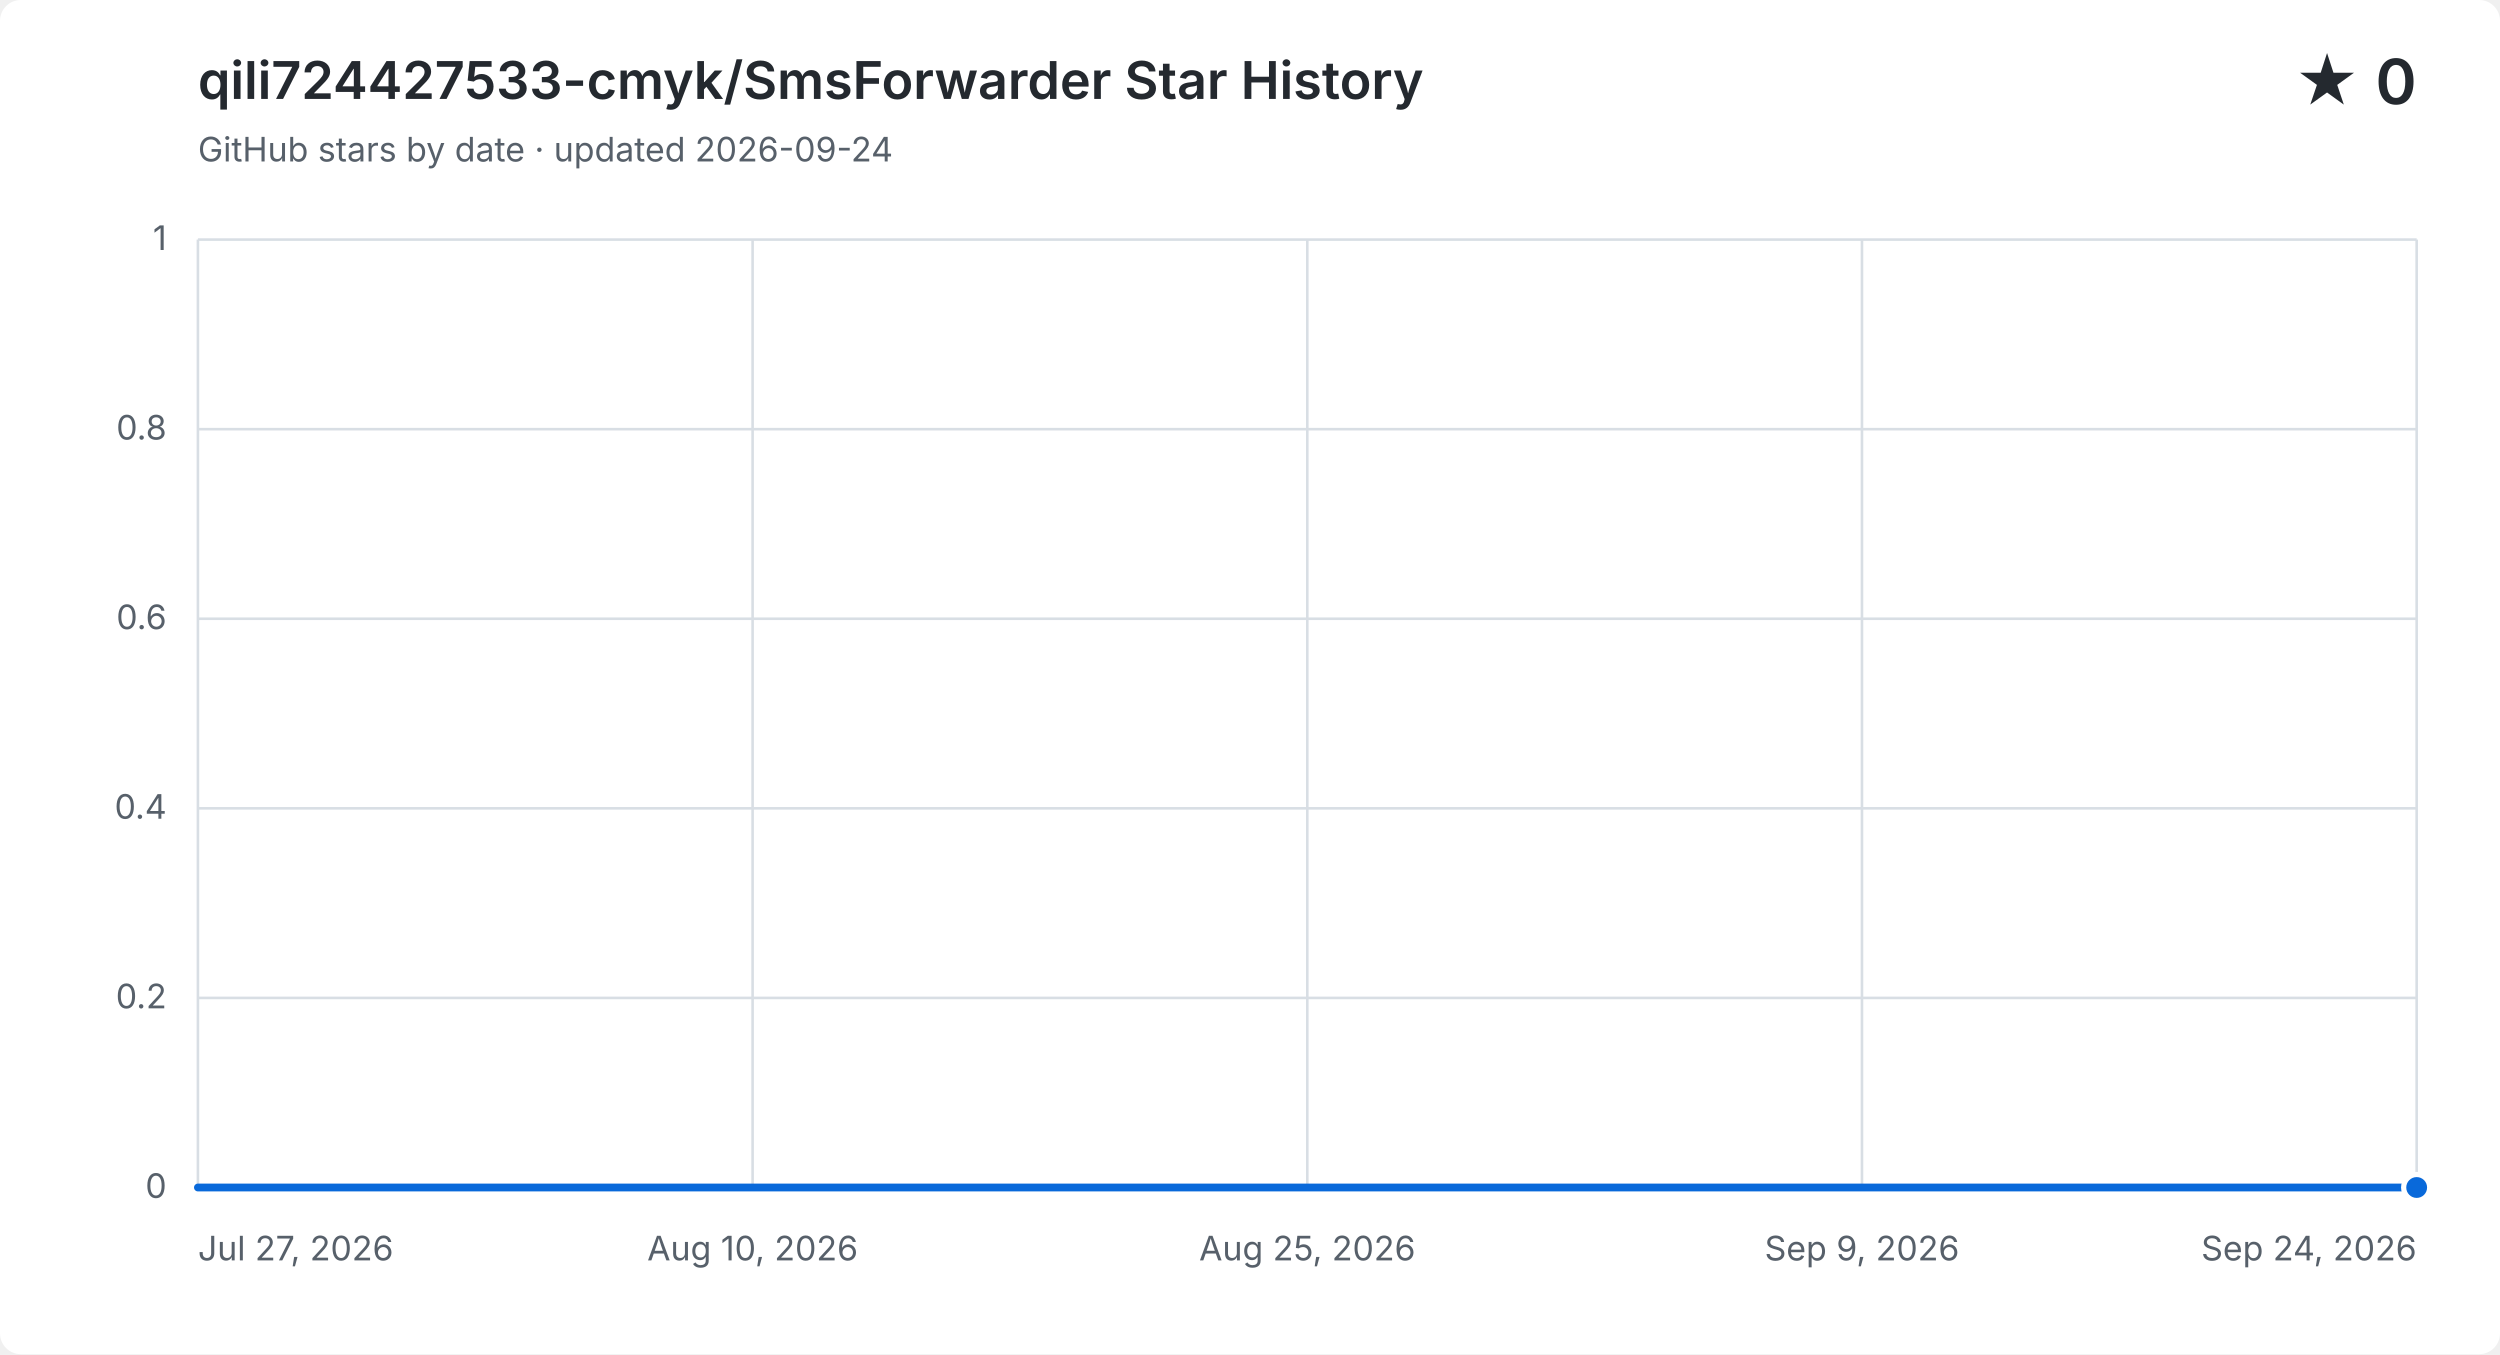
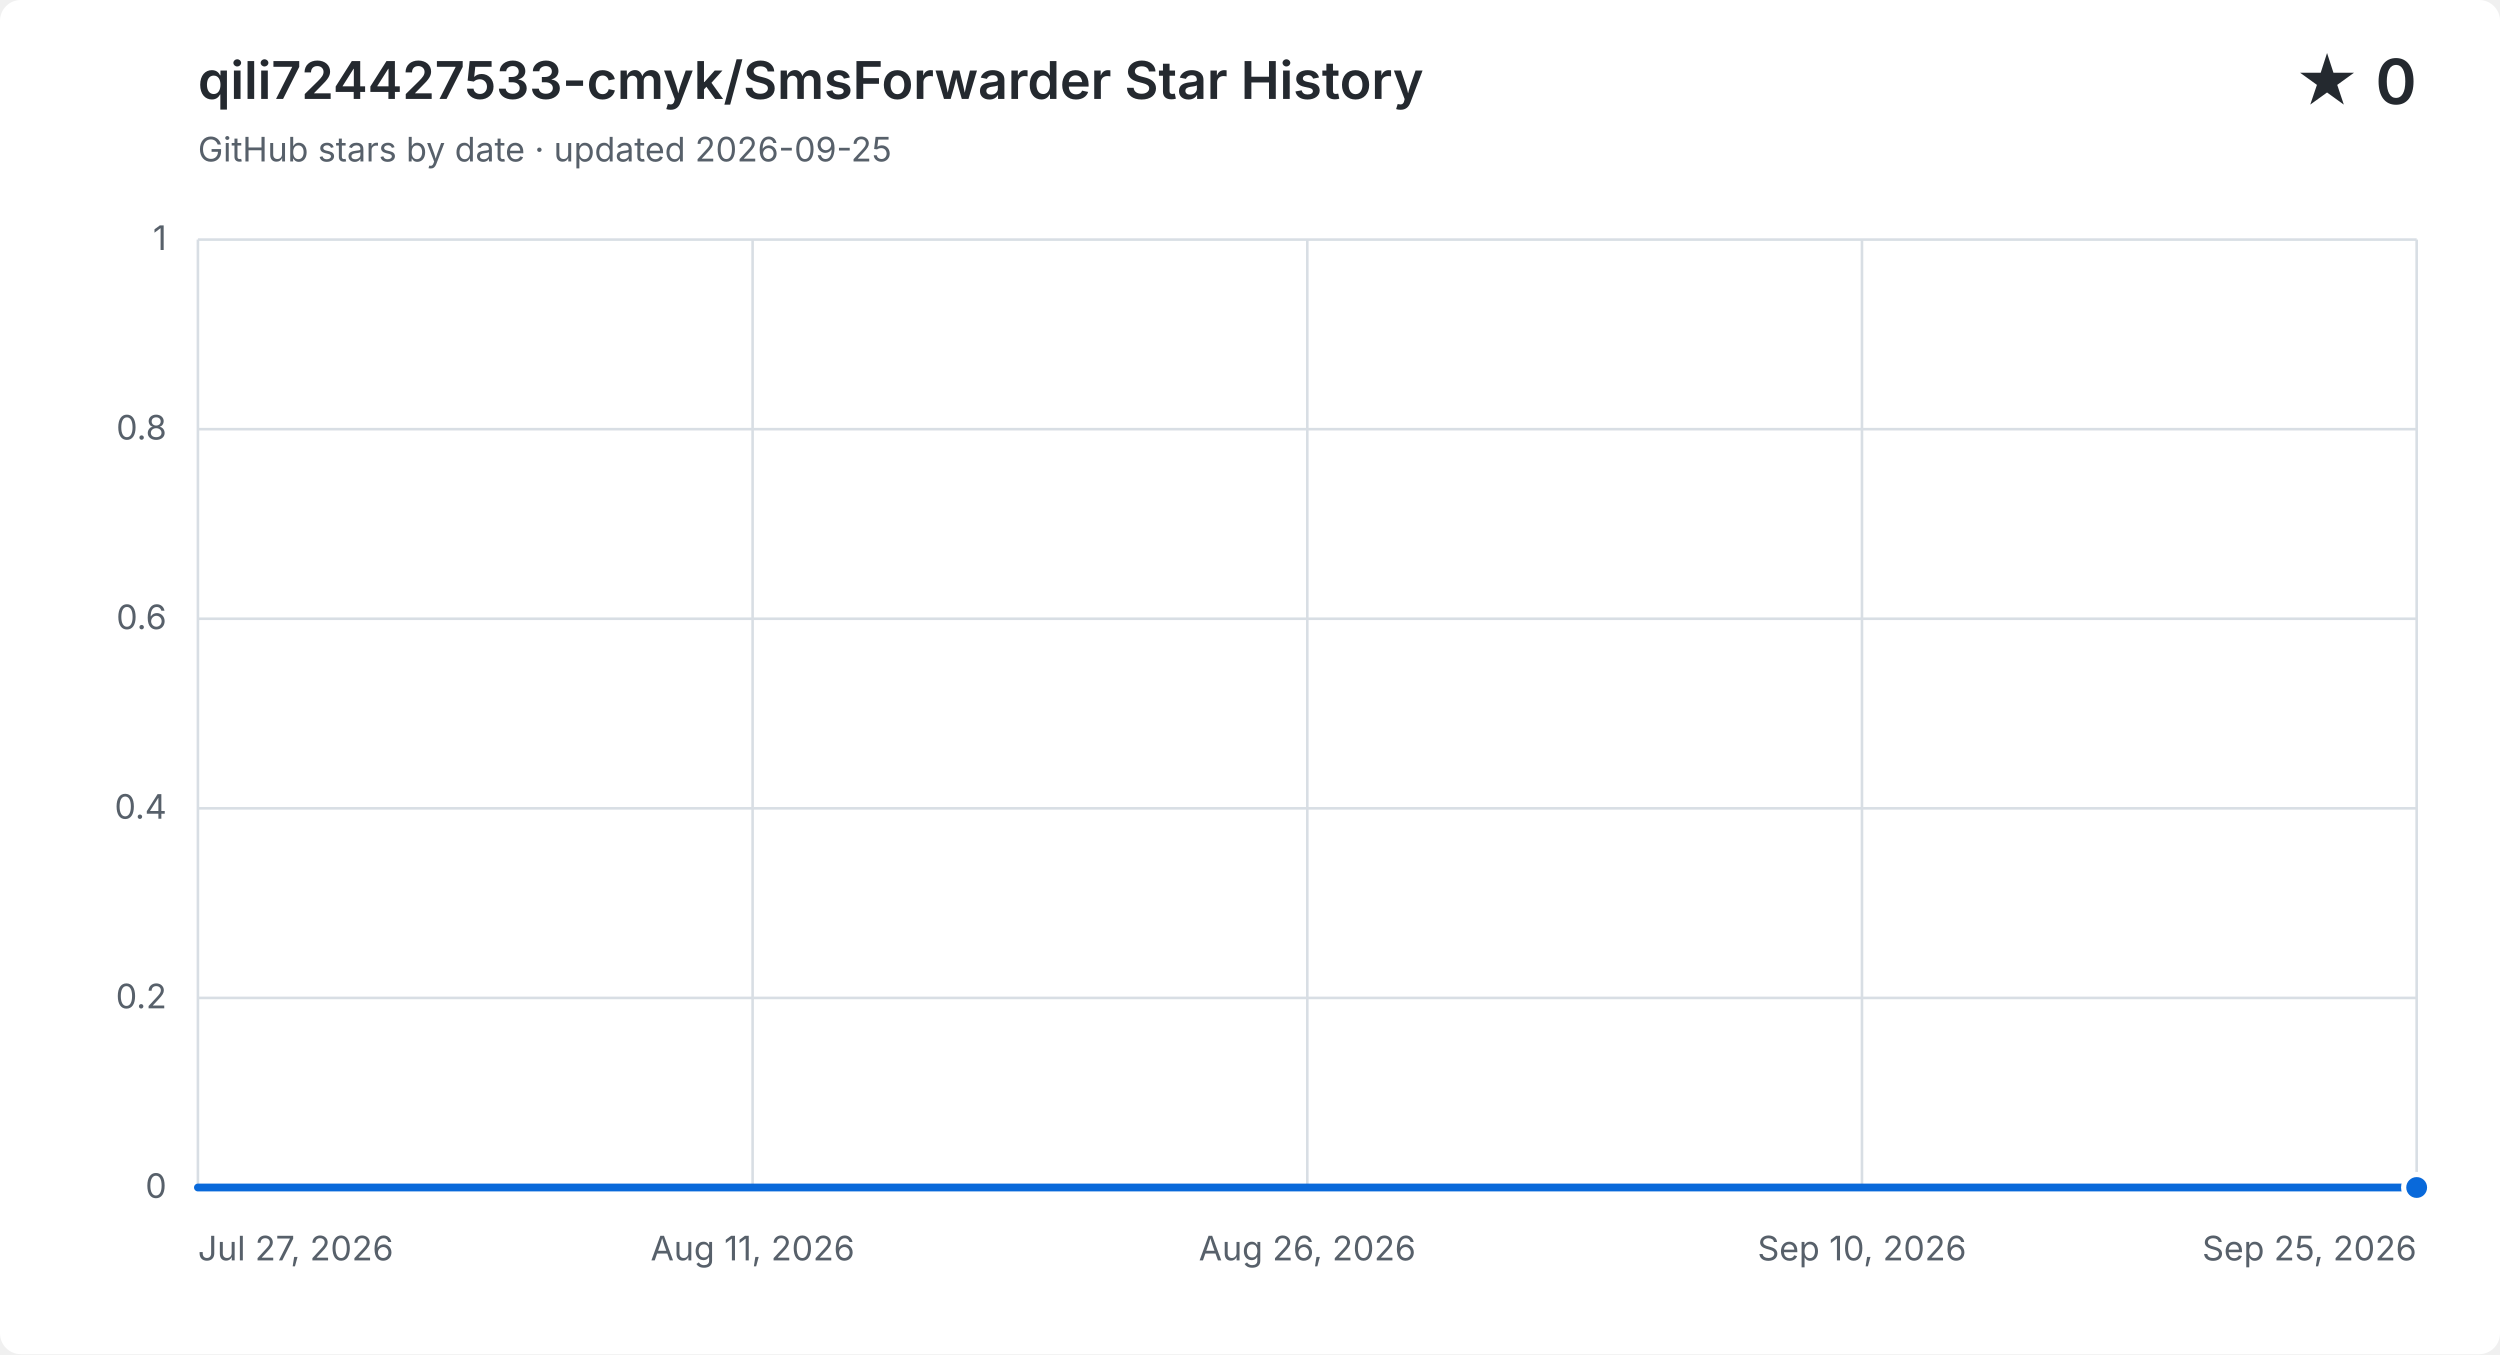
<svg xmlns="http://www.w3.org/2000/svg" width="960" height="520" viewBox="0 0 960 520" role="img" aria-labelledby="title description">
  <style>
    .background { fill: #ffffff; }
    .grid { fill: none; stroke: #d8dee4; stroke-width: 1; }
    .label, .subtitle { fill: #57606a; font: 13px -apple-system, BlinkMacSystemFont, "Segoe UI", sans-serif; }
    .heading, .value { fill: #24292f; font-family: -apple-system, BlinkMacSystemFont, "Segoe UI", sans-serif; }
    .heading { font-size: 20px; font-weight: 600; }
    .value { font-size: 24px; font-weight: 600; }
    .area { fill: #0969da; opacity: .12; }
    .line { fill: none; stroke: #0969da; stroke-linecap: round; stroke-linejoin: round; stroke-width: 3; }
    .point { fill: #0969da; stroke: #ffffff; stroke-width: 2; }
    @media (prefers-color-scheme: dark) {
      .background { fill: #0d1117; }
      .grid { stroke: #30363d; }
      .label, .subtitle { fill: #8b949e; }
      .heading, .value { fill: #f0f6fc; }
      .area { fill: #58a6ff; }
      .line { stroke: #58a6ff; }
      .point { fill: #58a6ff; stroke: #0d1117; }
    }
  </style>
  <rect class="background" width="960" height="520" rx="8" />
  <text class="heading" x="76" y="38">qili724427533-cmyk/SmsForwarder Star History</text>
-   <text class="subtitle" x="76" y="62">GitHub stars by date · updated 2026-09-24</text>
+   <text class="subtitle" x="76" y="62">GitHub stars by date · updated 2026-09-25</text>
  <text class="value" x="928" y="40" text-anchor="end">★ 0</text>
  <path class="grid" d="M 76 456.0 H 928" />
  <text class="label" x="64" y="460.0" text-anchor="end">0</text>
  <path class="grid" d="M 76 383.2 H 928" />
  <text class="label" x="64" y="387.2" text-anchor="end">0.2</text>
  <path class="grid" d="M 76 310.4 H 928" />
  <text class="label" x="64" y="314.4" text-anchor="end">0.4</text>
  <path class="grid" d="M 76 237.6 H 928" />
  <text class="label" x="64" y="241.6" text-anchor="end">0.6</text>
  <path class="grid" d="M 76 164.8 H 928" />
  <text class="label" x="64" y="168.8" text-anchor="end">0.8</text>
  <path class="grid" d="M 76 92.0 H 928" />
  <text class="label" x="64" y="96.0" text-anchor="end">1</text>
  <path class="grid" d="M 76.0 92 V 456" />
  <text class="label" x="76.0" y="484" text-anchor="start">Jul 27, 2026</text>
  <path class="grid" d="M 289.0 92 V 456" />
-   <text class="label" x="289.0" y="484" text-anchor="middle">Aug 10, 2026</text>
+   <text class="label" x="289.0" y="484" text-anchor="middle">Aug 11, 2026</text>
  <path class="grid" d="M 502.0 92 V 456" />
-   <text class="label" x="502.0" y="484" text-anchor="middle">Aug 25, 2026</text>
+   <text class="label" x="502.0" y="484" text-anchor="middle">Aug 26, 2026</text>
  <path class="grid" d="M 715.0 92 V 456" />
-   <text class="label" x="715.0" y="484" text-anchor="middle">Sep 9, 2026</text>
+   <text class="label" x="715.0" y="484" text-anchor="middle">Sep 10, 2026</text>
  <path class="grid" d="M 928.0 92 V 456" />
-   <text class="label" x="928.0" y="484" text-anchor="end">Sep 24, 2026</text>
-   <path class="area" d="M 76.0 456.0 H 90.4 V 456.0 H 104.9 V 456.0 H 119.3 V 456.0 H 133.8 V 456.0 H 148.2 V 456.0 H 162.6 V 456.0 H 177.1 V 456.0 H 191.5 V 456.0 H 206.0 V 456.0 H 220.4 V 456.0 H 234.8 V 456.0 H 249.3 V 456.0 H 263.7 V 456.0 H 278.2 V 456.0 H 292.6 V 456.0 H 307.1 V 456.0 H 321.5 V 456.0 H 335.9 V 456.0 H 350.4 V 456.0 H 364.8 V 456.0 H 379.3 V 456.0 H 393.7 V 456.0 H 408.1 V 456.0 H 422.6 V 456.0 H 437.0 V 456.0 H 451.5 V 456.0 H 465.9 V 456.0 H 480.3 V 456.0 H 494.8 V 456.0 H 509.2 V 456.0 H 523.7 V 456.0 H 538.1 V 456.0 H 552.5 V 456.0 H 567.0 V 456.0 H 581.4 V 456.0 H 595.9 V 456.0 H 610.3 V 456.0 H 624.7 V 456.0 H 639.2 V 456.0 H 653.6 V 456.0 H 668.1 V 456.0 H 696.9 V 456.0 H 711.4 V 456.0 H 725.8 V 456.0 H 740.3 V 456.0 H 754.7 V 456.0 H 769.2 V 456.0 H 783.6 V 456.0 H 798.0 V 456.0 H 812.5 V 456.0 H 826.9 V 456.0 H 841.4 V 456.0 H 855.8 V 456.0 H 870.2 V 456.0 H 884.7 V 456.0 H 899.1 V 456.0 H 913.6 V 456.0 H 928.0 V 456.0 V 456 H 76.0 Z" />
-   <path class="line" d="M 76.0 456.0 H 90.4 V 456.0 H 104.9 V 456.0 H 119.3 V 456.0 H 133.8 V 456.0 H 148.2 V 456.0 H 162.6 V 456.0 H 177.1 V 456.0 H 191.5 V 456.0 H 206.0 V 456.0 H 220.4 V 456.0 H 234.8 V 456.0 H 249.3 V 456.0 H 263.7 V 456.0 H 278.2 V 456.0 H 292.6 V 456.0 H 307.1 V 456.0 H 321.5 V 456.0 H 335.9 V 456.0 H 350.4 V 456.0 H 364.8 V 456.0 H 379.3 V 456.0 H 393.7 V 456.0 H 408.1 V 456.0 H 422.6 V 456.0 H 437.0 V 456.0 H 451.5 V 456.0 H 465.9 V 456.0 H 480.3 V 456.0 H 494.8 V 456.0 H 509.2 V 456.0 H 523.7 V 456.0 H 538.1 V 456.0 H 552.5 V 456.0 H 567.0 V 456.0 H 581.4 V 456.0 H 595.9 V 456.0 H 610.3 V 456.0 H 624.7 V 456.0 H 639.2 V 456.0 H 653.6 V 456.0 H 668.1 V 456.0 H 696.9 V 456.0 H 711.4 V 456.0 H 725.8 V 456.0 H 740.3 V 456.0 H 754.7 V 456.0 H 769.2 V 456.0 H 783.6 V 456.0 H 798.0 V 456.0 H 812.5 V 456.0 H 826.9 V 456.0 H 841.4 V 456.0 H 855.8 V 456.0 H 870.2 V 456.0 H 884.7 V 456.0 H 899.1 V 456.0 H 913.6 V 456.0 H 928.0 V 456.0" />
+   <text class="label" x="928.0" y="484" text-anchor="end">Sep 25, 2026</text>
+   <path class="area" d="M 76.0 456.0 H 90.2 V 456.0 H 104.4 V 456.0 H 118.6 V 456.0 H 132.8 V 456.0 H 147.0 V 456.0 H 161.2 V 456.0 H 175.4 V 456.0 H 189.6 V 456.0 H 203.8 V 456.0 H 218.0 V 456.0 H 232.2 V 456.0 H 246.4 V 456.0 H 260.6 V 456.0 H 274.8 V 456.0 H 289.0 V 456.0 H 303.2 V 456.0 H 317.4 V 456.0 H 331.6 V 456.0 H 345.8 V 456.0 H 360.0 V 456.0 H 374.2 V 456.0 H 388.4 V 456.0 H 402.6 V 456.0 H 416.8 V 456.0 H 431.0 V 456.0 H 445.2 V 456.0 H 459.4 V 456.0 H 473.6 V 456.0 H 487.8 V 456.0 H 502.0 V 456.0 H 516.2 V 456.0 H 530.4 V 456.0 H 544.6 V 456.0 H 558.8 V 456.0 H 573.0 V 456.0 H 587.2 V 456.0 H 601.4 V 456.0 H 615.6 V 456.0 H 629.8 V 456.0 H 644.0 V 456.0 H 658.2 V 456.0 H 686.6 V 456.0 H 700.8 V 456.0 H 715.0 V 456.0 H 729.2 V 456.0 H 743.4 V 456.0 H 757.6 V 456.0 H 771.8 V 456.0 H 786.0 V 456.0 H 800.2 V 456.0 H 814.4 V 456.0 H 828.6 V 456.0 H 842.8 V 456.0 H 857.0 V 456.0 H 871.2 V 456.0 H 885.4 V 456.0 H 899.6 V 456.0 H 913.8 V 456.0 H 928.0 V 456.0 V 456 H 76.0 Z" />
+   <path class="line" d="M 76.0 456.0 H 90.2 V 456.0 H 104.4 V 456.0 H 118.6 V 456.0 H 132.8 V 456.0 H 147.0 V 456.0 H 161.2 V 456.0 H 175.4 V 456.0 H 189.6 V 456.0 H 203.8 V 456.0 H 218.0 V 456.0 H 232.2 V 456.0 H 246.4 V 456.0 H 260.6 V 456.0 H 274.8 V 456.0 H 289.0 V 456.0 H 303.2 V 456.0 H 317.4 V 456.0 H 331.6 V 456.0 H 345.8 V 456.0 H 360.0 V 456.0 H 374.2 V 456.0 H 388.4 V 456.0 H 402.6 V 456.0 H 416.8 V 456.0 H 431.0 V 456.0 H 445.2 V 456.0 H 459.4 V 456.0 H 473.6 V 456.0 H 487.8 V 456.0 H 502.0 V 456.0 H 516.2 V 456.0 H 530.4 V 456.0 H 544.6 V 456.0 H 558.8 V 456.0 H 573.0 V 456.0 H 587.2 V 456.0 H 601.4 V 456.0 H 615.6 V 456.0 H 629.8 V 456.0 H 644.0 V 456.0 H 658.2 V 456.0 H 686.6 V 456.0 H 700.8 V 456.0 H 715.0 V 456.0 H 729.2 V 456.0 H 743.4 V 456.0 H 757.6 V 456.0 H 771.8 V 456.0 H 786.0 V 456.0 H 800.2 V 456.0 H 814.4 V 456.0 H 828.6 V 456.0 H 842.8 V 456.0 H 857.0 V 456.0 H 871.2 V 456.0 H 885.4 V 456.0 H 899.6 V 456.0 H 913.8 V 456.0 H 928.0 V 456.0" />
  <circle class="point" cx="928.0" cy="456.0" r="5" />
</svg>
